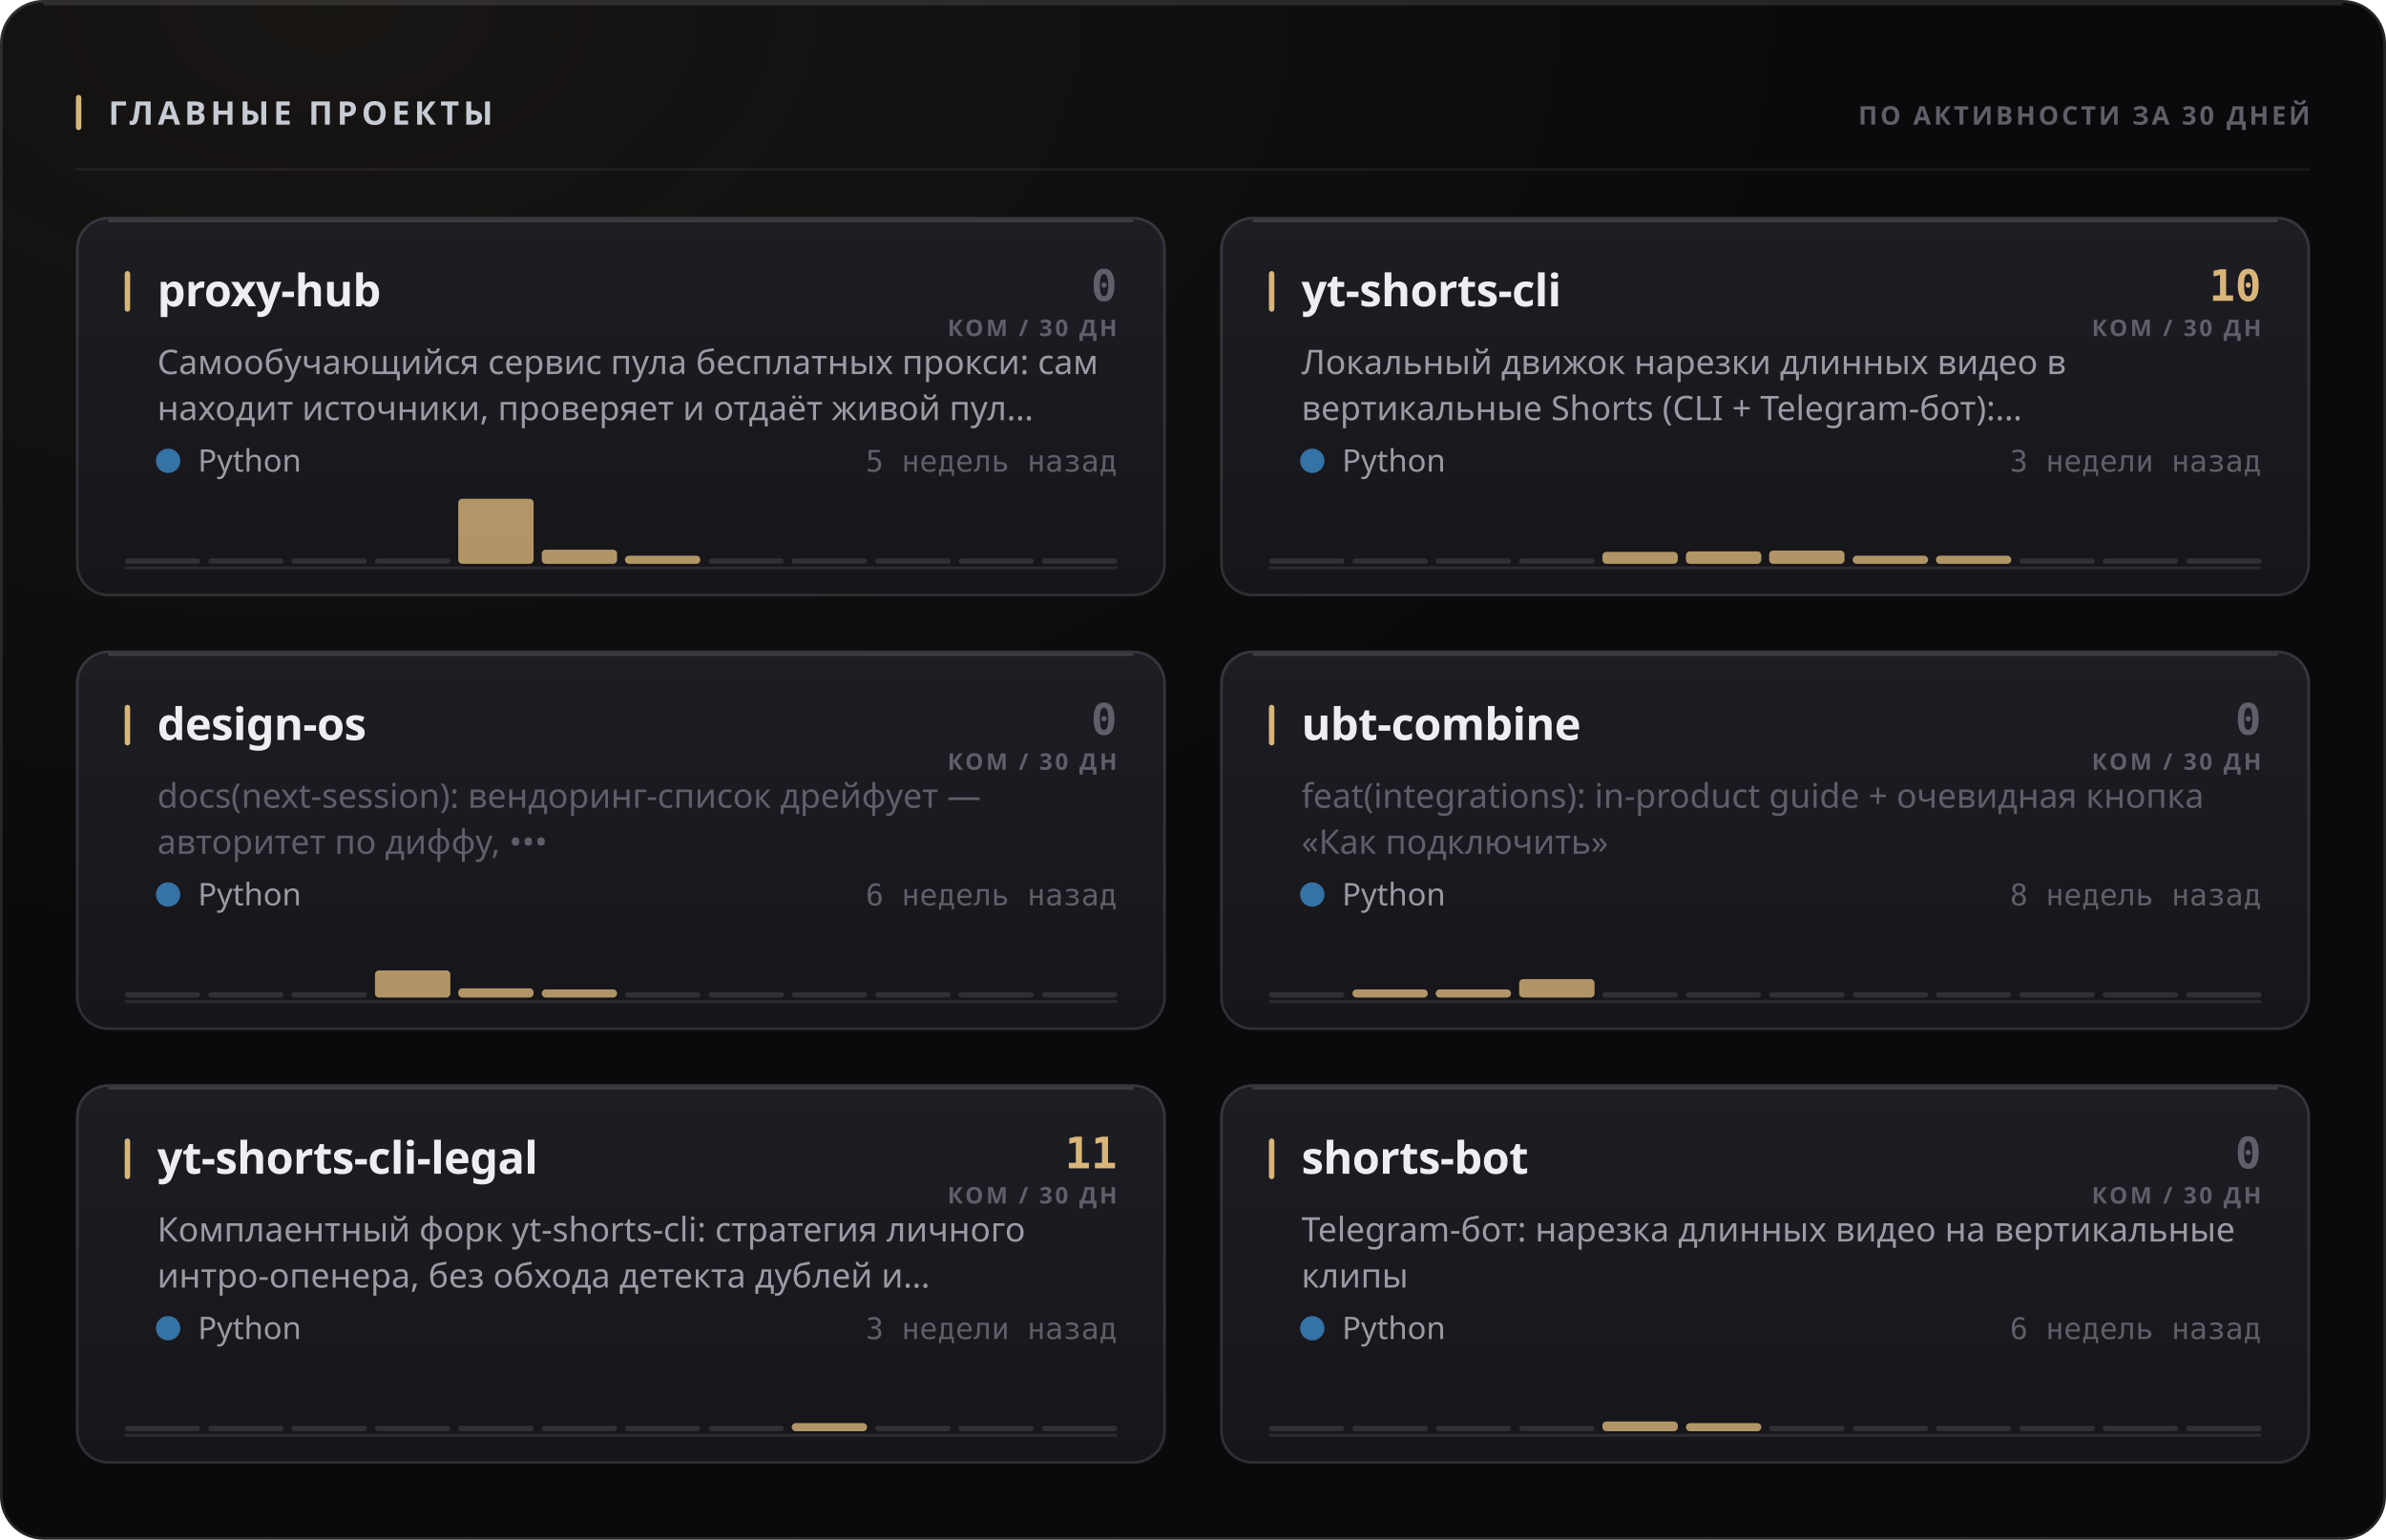
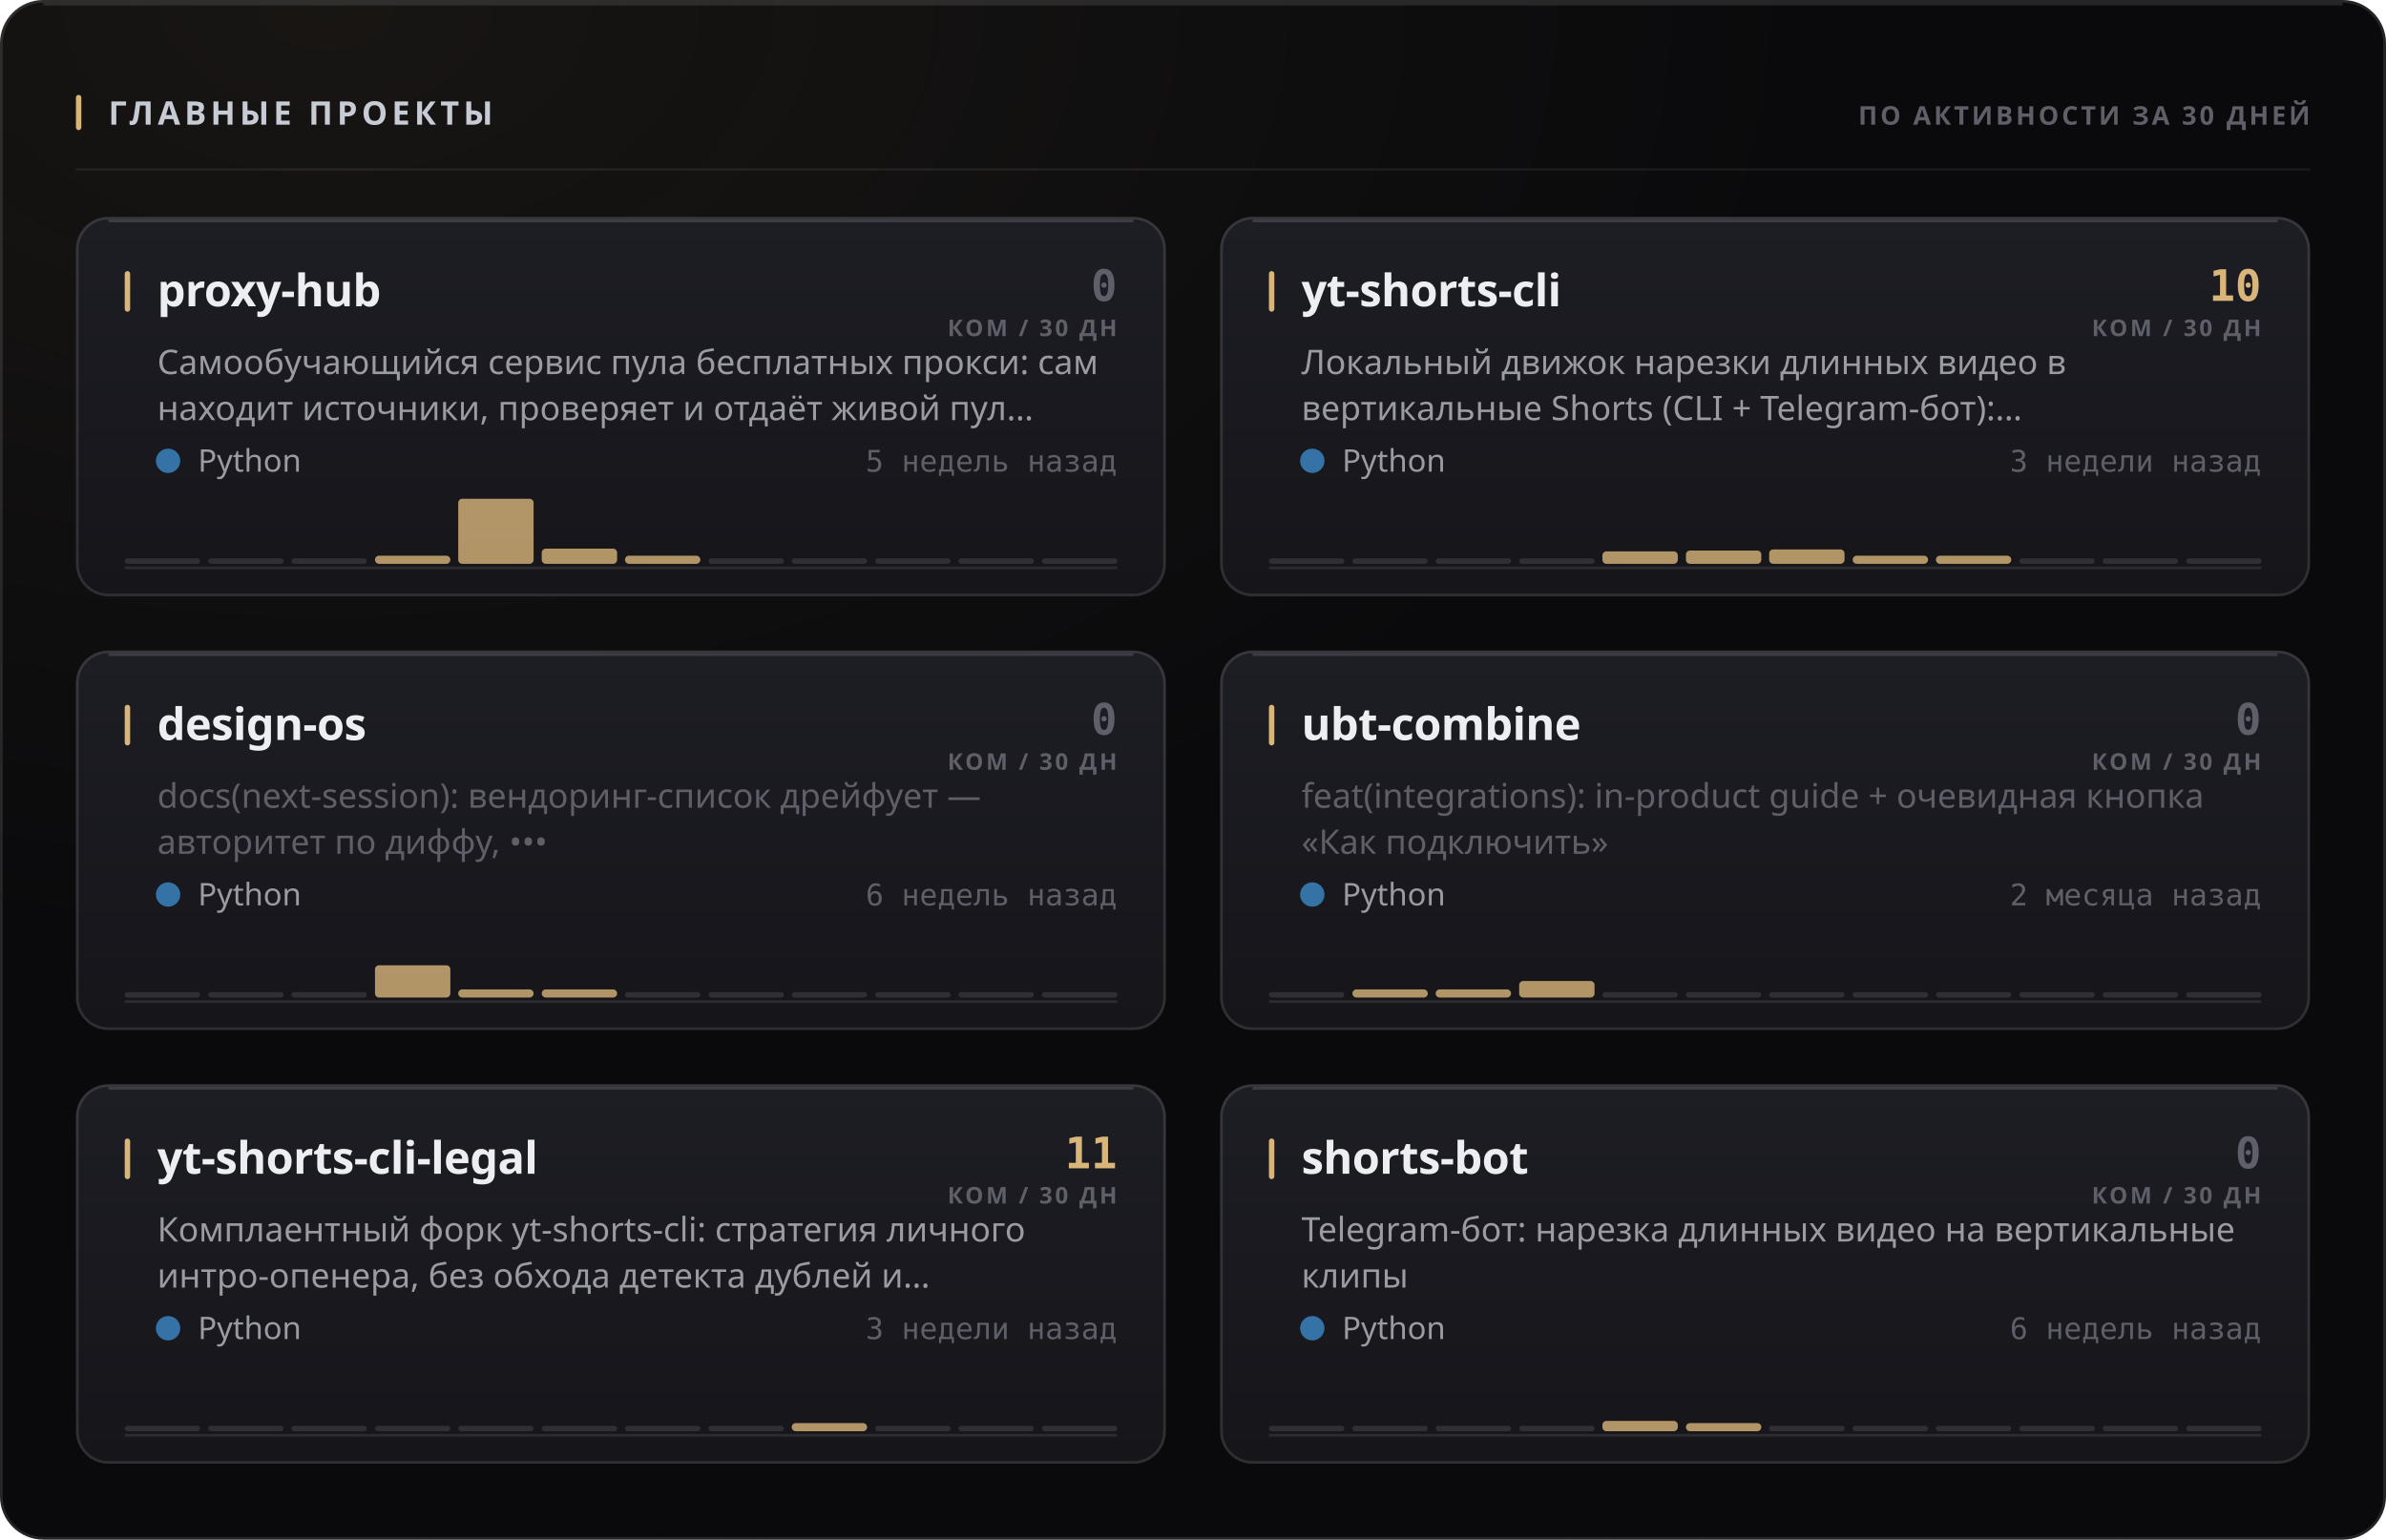
<svg xmlns="http://www.w3.org/2000/svg" width="880" height="568" viewBox="0 0 880 568" role="img">
  <style>
  text { font-family: -apple-system, BlinkMacSystemFont, 'Segoe UI', 'Noto Sans', Helvetica, Arial, sans-serif; }
  .mono { font-family: ui-monospace, 'SF Mono', 'Cascadia Mono', 'DejaVu Sans Mono', Menlo, Consolas, monospace; font-variant-numeric: tabular-nums; }
  .caps { letter-spacing: .1em; text-transform: uppercase; }

  @keyframes sheen  { from { transform: translateX(-120%); } to { transform: translateX(260%); } }
  @keyframes rise   { from { opacity: 0; transform: translateY(6px); } to { opacity: 1; transform: none; } }
  @keyframes slide  { from { opacity: 0; transform: translateX(-8px); } to { opacity: 1; transform: none; } }
  @keyframes grow   { from { transform: scaleY(0); } to { transform: scaleY(1); } }
  @keyframes widen  { from { transform: scaleX(0); } to { transform: scaleX(1); } }
  @keyframes draw   { from { stroke-dashoffset: 200; } to { stroke-dashoffset: 0; } }

  .sheen { animation: sheen 5.5s cubic-bezier(.45,0,.2,1) infinite; }
  .rise  { animation: rise .5s cubic-bezier(.16,1,.3,1) both; }
  .slide { animation: slide .42s cubic-bezier(.16,1,.3,1) both; }
  .bar   { transform-box: fill-box; transform-origin: 50% 100%;
           animation: grow .62s cubic-bezier(.16,1,.3,1) both; }
  .fill  { transform-box: fill-box; transform-origin: 0% 50%;
           animation: widen .8s cubic-bezier(.16,1,.3,1) both; }
  /* The hidden start state lives in the keyframes, never in the static rule.
     A renderer that ignores CSS animations then falls back to the FINISHED
     state — a drawn line, visible text — instead of an empty panel. */
  .spark { stroke-dasharray: 200;
           animation: draw 1.1s cubic-bezier(.16,1,.3,1) both; }

  @media (prefers-reduced-motion: reduce) {
    .sheen { animation: none; opacity: 0; }
    .rise, .slide, .bar, .fill, .spark { animation: none; opacity: 1; transform: none;
                                         stroke-dashoffset: 0; }
  }</style>
  <defs>
    <filter id="grain1" x="0" y="0" width="100%" height="100%">
      <feTurbulence type="fractalNoise" baseFrequency="0.82" numOctaves="3" stitchTiles="stitch" />
      <feColorMatrix type="saturate" values="0" />
    </filter>
    <radialGradient id="wash2" cx="14%" cy="0%" r="62%">
      <stop offset="0%" stop-color="#d9b57a" stop-opacity="0.07" />
      <stop offset="100%" stop-color="#d9b57a" stop-opacity="0" />
    </radialGradient>
    <linearGradient id="cardfill3" x1="0" y1="0" x2="0" y2="1">
      <stop offset="0%" stop-color="#1d1d24" />
      <stop offset="100%" stop-color="#15151a" />
    </linearGradient>
    <linearGradient id="cardfill4" x1="0" y1="0" x2="0" y2="1">
      <stop offset="0%" stop-color="#1d1d24" />
      <stop offset="100%" stop-color="#15151a" />
    </linearGradient>
    <linearGradient id="cardfill5" x1="0" y1="0" x2="0" y2="1">
      <stop offset="0%" stop-color="#1d1d24" />
      <stop offset="100%" stop-color="#15151a" />
    </linearGradient>
    <linearGradient id="cardfill6" x1="0" y1="0" x2="0" y2="1">
      <stop offset="0%" stop-color="#1d1d24" />
      <stop offset="100%" stop-color="#15151a" />
    </linearGradient>
    <linearGradient id="cardfill7" x1="0" y1="0" x2="0" y2="1">
      <stop offset="0%" stop-color="#1d1d24" />
      <stop offset="100%" stop-color="#15151a" />
    </linearGradient>
    <linearGradient id="cardfill8" x1="0" y1="0" x2="0" y2="1">
      <stop offset="0%" stop-color="#1d1d24" />
      <stop offset="100%" stop-color="#15151a" />
    </linearGradient>
  </defs>
  <rect width="880" height="568" rx="16" fill="#0a0a0c" />
  <rect width="880" height="568" rx="16" fill="url(#wash2)" />
  <rect width="880" height="568" rx="16" filter="url(#grain1)" opacity="0.05" style="mix-blend-mode:overlay" />
  <rect x=".5" y=".5" width="879" height="567" rx="15.5" fill="none" stroke="rgba(255,255,255,0.11)" />
  <path d="M16 1.5 H864" stroke="rgba(255,255,255,0.112)" stroke-width="1" fill="none" />
  <rect x="28" y="35" width="2" height="13" rx="1" fill="#d9b57a" />
  <text x="40" y="46" font-size="12" font-weight="700" fill="#c7cbd4" letter-spacing="0.13em">ГЛАВНЫЕ ПРОЕКТЫ</text>
  <text x="852" y="46" font-size="9.5" font-weight="600" fill="#5e5f68" text-anchor="end" letter-spacing="0.11em">ПО АКТИВНОСТИ ЗА 30 ДНЕЙ</text>
  <path d="M28 62.5 H852" stroke="rgba(255,255,255,0.06)" stroke-width="1" />
  <g class="rise" opacity="1" style="">
    <rect x="28" y="80" width="402" height="140" rx="12" fill="url(#cardfill3)" />
    <rect x="28.5" y="80.5" width="401" height="139" rx="11.5" fill="none" stroke="rgba(255,255,255,0.11)" />
    <path d="M40 81.5 H418" stroke="rgba(255,255,255,0.14)" stroke-width="1" fill="none" />
    <rect x="46" y="100" width="2" height="15" rx="1" fill="#d9b57a" />
    <text x="58" y="113" font-size="16.5" font-weight="700" fill="#edeef2" letter-spacing="-0.01em">proxy-hub</text>
    <text x="412" y="111" font-size="16" font-weight="700" fill="#5e5f68" text-anchor="end" class="mono">0</text>
    <text x="412" y="124" font-size="8.5" font-weight="600" fill="#5e5f68" text-anchor="end" letter-spacing="0.11em">КОМ / 30 ДН</text>
    <text x="58" y="138" font-size="12.5" font-weight="400" fill="#9a9ba3">Самообучающийся сервис пула бесплатных прокси: сам</text>
    <text x="58" y="155" font-size="12.5" font-weight="400" fill="#9a9ba3">находит источники, проверяет и отдаёт живой пул…</text>
    <circle cx="62" cy="170" r="4.5" fill="#3572A5" />
    <text x="73" y="174" font-size="11.5" font-weight="400" fill="#9a9ba3">Python</text>
    <text x="412" y="174" font-size="11" font-weight="400" fill="#5e5f68" text-anchor="end" class="mono">5 недель назад</text>
    <path d="M46 209.5 H412" stroke="rgba(255,255,255,0.096)" stroke-width="1" />
    <g class="bar" style="animation-delay:0.18s">
      <rect x="46.0" y="206.0" width="27.8" height="2" rx="1" fill="rgba(255,255,255,0.11)" />
      <rect x="76.8" y="206.0" width="27.8" height="2" rx="1" fill="rgba(255,255,255,0.11)" />
      <rect x="107.5" y="206.0" width="27.8" height="2" rx="1" fill="rgba(255,255,255,0.11)" />
-       <rect x="138.3" y="206.0" width="27.8" height="2" rx="1" fill="rgba(255,255,255,0.11)" />
+       <rect x="138.3" y="205.0" width="27.8" height="3.0" rx="1.5" fill="#d9b57a" opacity="0.8" />
      <rect x="169.0" y="184.0" width="27.8" height="24.0" rx="1.5" fill="#d9b57a" opacity="0.8" />
-       <rect x="199.8" y="202.8" width="27.8" height="5.2" rx="1.5" fill="#d9b57a" opacity="0.8" />
+       <rect x="199.8" y="202.4" width="27.8" height="5.6" rx="1.5" fill="#d9b57a" opacity="0.8" />
      <rect x="230.5" y="205.0" width="27.8" height="3.0" rx="1.5" fill="#d9b57a" opacity="0.8" />
      <rect x="261.3" y="206.0" width="27.8" height="2" rx="1" fill="rgba(255,255,255,0.11)" />
      <rect x="292.0" y="206.0" width="27.8" height="2" rx="1" fill="rgba(255,255,255,0.11)" />
      <rect x="322.8" y="206.0" width="27.8" height="2" rx="1" fill="rgba(255,255,255,0.11)" />
      <rect x="353.5" y="206.0" width="27.8" height="2" rx="1" fill="rgba(255,255,255,0.11)" />
      <rect x="384.3" y="206.0" width="27.8" height="2" rx="1" fill="rgba(255,255,255,0.11)" />
    </g>
  </g>
  <g class="rise" opacity="1" style=" animation-delay:0.055s;">
    <rect x="450" y="80" width="402" height="140" rx="12" fill="url(#cardfill4)" />
    <rect x="450.5" y="80.5" width="401" height="139" rx="11.5" fill="none" stroke="rgba(255,255,255,0.11)" />
    <path d="M462 81.5 H840" stroke="rgba(255,255,255,0.14)" stroke-width="1" fill="none" />
    <rect x="468" y="100" width="2" height="15" rx="1" fill="#d9b57a" />
    <text x="480" y="113" font-size="16.5" font-weight="700" fill="#edeef2" letter-spacing="-0.01em">yt-shorts-cli</text>
    <text x="834" y="111" font-size="16" font-weight="700" fill="#d9b57a" text-anchor="end" class="mono">10</text>
    <text x="834" y="124" font-size="8.5" font-weight="600" fill="#5e5f68" text-anchor="end" letter-spacing="0.11em">КОМ / 30 ДН</text>
    <text x="480" y="138" font-size="12.5" font-weight="400" fill="#9a9ba3">Локальный движок нарезки длинных видео в</text>
    <text x="480" y="155" font-size="12.5" font-weight="400" fill="#9a9ba3">вертикальные Shorts (CLI + Telegram-бот):…</text>
    <circle cx="484" cy="170" r="4.5" fill="#3572A5" />
    <text x="495" y="174" font-size="11.5" font-weight="400" fill="#9a9ba3">Python</text>
    <text x="834" y="174" font-size="11" font-weight="400" fill="#5e5f68" text-anchor="end" class="mono">3 недели назад</text>
    <path d="M468 209.5 H834" stroke="rgba(255,255,255,0.096)" stroke-width="1" />
    <g class="bar" style="animation-delay:0.24s">
      <rect x="468.0" y="206.0" width="27.8" height="2" rx="1" fill="rgba(255,255,255,0.11)" />
      <rect x="498.8" y="206.0" width="27.8" height="2" rx="1" fill="rgba(255,255,255,0.11)" />
      <rect x="529.5" y="206.0" width="27.8" height="2" rx="1" fill="rgba(255,255,255,0.11)" />
      <rect x="560.3" y="206.0" width="27.8" height="2" rx="1" fill="rgba(255,255,255,0.11)" />
-       <rect x="591.0" y="203.6" width="27.8" height="4.4" rx="1.5" fill="#d9b57a" opacity="0.8" />
-       <rect x="621.8" y="203.4" width="27.8" height="4.6" rx="1.5" fill="#d9b57a" opacity="0.8" />
-       <rect x="652.5" y="203.1" width="27.8" height="4.9" rx="1.5" fill="#d9b57a" opacity="0.8" />
+       <rect x="591.0" y="203.4" width="27.8" height="4.6" rx="1.5" fill="#d9b57a" opacity="0.8" />
+       <rect x="621.8" y="203.1" width="27.8" height="4.9" rx="1.5" fill="#d9b57a" opacity="0.8" />
+       <rect x="652.5" y="202.7" width="27.8" height="5.3" rx="1.5" fill="#d9b57a" opacity="0.8" />
      <rect x="683.3" y="205.0" width="27.8" height="3.0" rx="1.5" fill="#d9b57a" opacity="0.8" />
      <rect x="714.0" y="205.0" width="27.8" height="3.0" rx="1.5" fill="#d9b57a" opacity="0.8" />
      <rect x="744.8" y="206.0" width="27.8" height="2" rx="1" fill="rgba(255,255,255,0.11)" />
      <rect x="775.5" y="206.0" width="27.8" height="2" rx="1" fill="rgba(255,255,255,0.11)" />
      <rect x="806.3" y="206.0" width="27.8" height="2" rx="1" fill="rgba(255,255,255,0.11)" />
    </g>
  </g>
  <g class="rise" opacity="1" style=" animation-delay:0.110s;">
    <rect x="28" y="240" width="402" height="140" rx="12" fill="url(#cardfill5)" />
    <rect x="28.5" y="240.5" width="401" height="139" rx="11.5" fill="none" stroke="rgba(255,255,255,0.11)" />
    <path d="M40 241.5 H418" stroke="rgba(255,255,255,0.14)" stroke-width="1" fill="none" />
    <rect x="46" y="260" width="2" height="15" rx="1" fill="#d9b57a" />
    <text x="58" y="273" font-size="16.5" font-weight="700" fill="#edeef2" letter-spacing="-0.01em">design-os</text>
    <text x="412" y="271" font-size="16" font-weight="700" fill="#5e5f68" text-anchor="end" class="mono">0</text>
    <text x="412" y="284" font-size="8.5" font-weight="600" fill="#5e5f68" text-anchor="end" letter-spacing="0.11em">КОМ / 30 ДН</text>
    <text x="58" y="298" font-size="12.5" font-weight="400" fill="#5e5f68">docs(next-session): вендоринг-список дрейфует —</text>
    <text x="58" y="315" font-size="12.5" font-weight="400" fill="#5e5f68">авторитет по диффу, •••</text>
    <circle cx="62" cy="330" r="4.5" fill="#3572A5" />
    <text x="73" y="334" font-size="11.5" font-weight="400" fill="#9a9ba3">Python</text>
    <text x="412" y="334" font-size="11" font-weight="400" fill="#5e5f68" text-anchor="end" class="mono">6 недель назад</text>
    <path d="M46 369.5 H412" stroke="rgba(255,255,255,0.096)" stroke-width="1" />
    <g class="bar" style="animation-delay:0.3s">
      <rect x="46.0" y="366.0" width="27.8" height="2" rx="1" fill="rgba(255,255,255,0.11)" />
      <rect x="76.8" y="366.0" width="27.8" height="2" rx="1" fill="rgba(255,255,255,0.11)" />
      <rect x="107.5" y="366.0" width="27.8" height="2" rx="1" fill="rgba(255,255,255,0.11)" />
-       <rect x="138.3" y="358.0" width="27.8" height="10.0" rx="1.5" fill="#d9b57a" opacity="0.8" />
-       <rect x="169.0" y="364.6" width="27.8" height="3.4" rx="1.5" fill="#d9b57a" opacity="0.8" />
+       <rect x="138.3" y="356.1" width="27.8" height="11.9" rx="1.5" fill="#d9b57a" opacity="0.8" />
+       <rect x="169.0" y="365.0" width="27.8" height="3.0" rx="1.5" fill="#d9b57a" opacity="0.8" />
      <rect x="199.8" y="365.0" width="27.8" height="3.0" rx="1.5" fill="#d9b57a" opacity="0.8" />
      <rect x="230.5" y="366.0" width="27.8" height="2" rx="1" fill="rgba(255,255,255,0.11)" />
      <rect x="261.3" y="366.0" width="27.8" height="2" rx="1" fill="rgba(255,255,255,0.11)" />
      <rect x="292.0" y="366.0" width="27.8" height="2" rx="1" fill="rgba(255,255,255,0.11)" />
      <rect x="322.8" y="366.0" width="27.8" height="2" rx="1" fill="rgba(255,255,255,0.11)" />
      <rect x="353.5" y="366.0" width="27.8" height="2" rx="1" fill="rgba(255,255,255,0.11)" />
      <rect x="384.3" y="366.0" width="27.8" height="2" rx="1" fill="rgba(255,255,255,0.11)" />
    </g>
  </g>
  <g class="rise" opacity="1" style=" animation-delay:0.165s;">
    <rect x="450" y="240" width="402" height="140" rx="12" fill="url(#cardfill6)" />
    <rect x="450.5" y="240.5" width="401" height="139" rx="11.5" fill="none" stroke="rgba(255,255,255,0.11)" />
    <path d="M462 241.5 H840" stroke="rgba(255,255,255,0.14)" stroke-width="1" fill="none" />
    <rect x="468" y="260" width="2" height="15" rx="1" fill="#d9b57a" />
    <text x="480" y="273" font-size="16.5" font-weight="700" fill="#edeef2" letter-spacing="-0.01em">ubt-combine</text>
    <text x="834" y="271" font-size="16" font-weight="700" fill="#5e5f68" text-anchor="end" class="mono">0</text>
    <text x="834" y="284" font-size="8.5" font-weight="600" fill="#5e5f68" text-anchor="end" letter-spacing="0.11em">КОМ / 30 ДН</text>
    <text x="480" y="298" font-size="12.5" font-weight="400" fill="#5e5f68">feat(integrations): in-product guide + очевидная кнопка</text>
    <text x="480" y="315" font-size="12.5" font-weight="400" fill="#5e5f68">«Как подключить»</text>
    <circle cx="484" cy="330" r="4.5" fill="#3572A5" />
    <text x="495" y="334" font-size="11.5" font-weight="400" fill="#9a9ba3">Python</text>
-     <text x="834" y="334" font-size="11" font-weight="400" fill="#5e5f68" text-anchor="end" class="mono">8 недель назад</text>
+     <text x="834" y="334" font-size="11" font-weight="400" fill="#5e5f68" text-anchor="end" class="mono">2 месяца назад</text>
    <path d="M468 369.5 H834" stroke="rgba(255,255,255,0.096)" stroke-width="1" />
    <g class="bar" style="animation-delay:0.36s">
      <rect x="468.0" y="366.0" width="27.8" height="2" rx="1" fill="rgba(255,255,255,0.11)" />
      <rect x="498.8" y="365.0" width="27.8" height="3.0" rx="1.5" fill="#d9b57a" opacity="0.8" />
      <rect x="529.5" y="365.0" width="27.8" height="3.0" rx="1.5" fill="#d9b57a" opacity="0.8" />
-       <rect x="560.3" y="361.2" width="27.8" height="6.8" rx="1.5" fill="#d9b57a" opacity="0.8" />
+       <rect x="560.3" y="361.9" width="27.8" height="6.1" rx="1.5" fill="#d9b57a" opacity="0.8" />
      <rect x="591.0" y="366.0" width="27.8" height="2" rx="1" fill="rgba(255,255,255,0.11)" />
      <rect x="621.8" y="366.0" width="27.8" height="2" rx="1" fill="rgba(255,255,255,0.11)" />
      <rect x="652.5" y="366.0" width="27.8" height="2" rx="1" fill="rgba(255,255,255,0.11)" />
      <rect x="683.3" y="366.0" width="27.8" height="2" rx="1" fill="rgba(255,255,255,0.11)" />
      <rect x="714.0" y="366.0" width="27.8" height="2" rx="1" fill="rgba(255,255,255,0.11)" />
      <rect x="744.8" y="366.0" width="27.8" height="2" rx="1" fill="rgba(255,255,255,0.11)" />
      <rect x="775.5" y="366.0" width="27.8" height="2" rx="1" fill="rgba(255,255,255,0.11)" />
      <rect x="806.3" y="366.0" width="27.8" height="2" rx="1" fill="rgba(255,255,255,0.11)" />
    </g>
  </g>
  <g class="rise" opacity="1" style=" animation-delay:0.220s;">
    <rect x="28" y="400" width="402" height="140" rx="12" fill="url(#cardfill7)" />
    <rect x="28.5" y="400.5" width="401" height="139" rx="11.5" fill="none" stroke="rgba(255,255,255,0.11)" />
    <path d="M40 401.5 H418" stroke="rgba(255,255,255,0.14)" stroke-width="1" fill="none" />
    <rect x="46" y="420" width="2" height="15" rx="1" fill="#d9b57a" />
    <text x="58" y="433" font-size="16.5" font-weight="700" fill="#edeef2" letter-spacing="-0.01em">yt-shorts-cli-legal</text>
    <text x="412" y="431" font-size="16" font-weight="700" fill="#d9b57a" text-anchor="end" class="mono">11</text>
    <text x="412" y="444" font-size="8.5" font-weight="600" fill="#5e5f68" text-anchor="end" letter-spacing="0.11em">КОМ / 30 ДН</text>
    <text x="58" y="458" font-size="12.5" font-weight="400" fill="#9a9ba3">Комплаентный форк yt-shorts-cli: стратегия личного</text>
    <text x="58" y="475" font-size="12.5" font-weight="400" fill="#9a9ba3">интро-опенера, без обхода детекта дублей и…</text>
    <circle cx="62" cy="490" r="4.5" fill="#3572A5" />
    <text x="73" y="494" font-size="11.5" font-weight="400" fill="#9a9ba3">Python</text>
    <text x="412" y="494" font-size="11" font-weight="400" fill="#5e5f68" text-anchor="end" class="mono">3 недели назад</text>
    <path d="M46 529.5 H412" stroke="rgba(255,255,255,0.096)" stroke-width="1" />
    <g class="bar" style="animation-delay:0.42s">
      <rect x="46.0" y="526.0" width="27.8" height="2" rx="1" fill="rgba(255,255,255,0.11)" />
      <rect x="76.8" y="526.0" width="27.8" height="2" rx="1" fill="rgba(255,255,255,0.11)" />
      <rect x="107.5" y="526.0" width="27.8" height="2" rx="1" fill="rgba(255,255,255,0.11)" />
      <rect x="138.3" y="526.0" width="27.8" height="2" rx="1" fill="rgba(255,255,255,0.11)" />
      <rect x="169.0" y="526.0" width="27.8" height="2" rx="1" fill="rgba(255,255,255,0.11)" />
      <rect x="199.8" y="526.0" width="27.8" height="2" rx="1" fill="rgba(255,255,255,0.11)" />
      <rect x="230.5" y="526.0" width="27.8" height="2" rx="1" fill="rgba(255,255,255,0.11)" />
      <rect x="261.3" y="526.0" width="27.8" height="2" rx="1" fill="rgba(255,255,255,0.11)" />
      <rect x="292.0" y="525.0" width="27.8" height="3.0" rx="1.5" fill="#d9b57a" opacity="0.8" />
      <rect x="322.8" y="526.0" width="27.8" height="2" rx="1" fill="rgba(255,255,255,0.11)" />
      <rect x="353.5" y="526.0" width="27.8" height="2" rx="1" fill="rgba(255,255,255,0.11)" />
      <rect x="384.3" y="526.0" width="27.8" height="2" rx="1" fill="rgba(255,255,255,0.11)" />
    </g>
  </g>
  <g class="rise" opacity="1" style=" animation-delay:0.275s;">
    <rect x="450" y="400" width="402" height="140" rx="12" fill="url(#cardfill8)" />
    <rect x="450.5" y="400.5" width="401" height="139" rx="11.5" fill="none" stroke="rgba(255,255,255,0.11)" />
    <path d="M462 401.5 H840" stroke="rgba(255,255,255,0.14)" stroke-width="1" fill="none" />
    <rect x="468" y="420" width="2" height="15" rx="1" fill="#d9b57a" />
    <text x="480" y="433" font-size="16.5" font-weight="700" fill="#edeef2" letter-spacing="-0.01em">shorts-bot</text>
    <text x="834" y="431" font-size="16" font-weight="700" fill="#5e5f68" text-anchor="end" class="mono">0</text>
    <text x="834" y="444" font-size="8.5" font-weight="600" fill="#5e5f68" text-anchor="end" letter-spacing="0.11em">КОМ / 30 ДН</text>
    <text x="480" y="458" font-size="12.5" font-weight="400" fill="#9a9ba3">Telegram-бот: нарезка длинных видео на вертикальные</text>
    <text x="480" y="475" font-size="12.5" font-weight="400" fill="#9a9ba3">клипы</text>
    <circle cx="484" cy="490" r="4.5" fill="#3572A5" />
    <text x="495" y="494" font-size="11.5" font-weight="400" fill="#9a9ba3">Python</text>
    <text x="834" y="494" font-size="11" font-weight="400" fill="#5e5f68" text-anchor="end" class="mono">6 недель назад</text>
    <path d="M468 529.5 H834" stroke="rgba(255,255,255,0.096)" stroke-width="1" />
    <g class="bar" style="animation-delay:0.48s">
      <rect x="468.0" y="526.0" width="27.8" height="2" rx="1" fill="rgba(255,255,255,0.11)" />
      <rect x="498.8" y="526.0" width="27.8" height="2" rx="1" fill="rgba(255,255,255,0.11)" />
      <rect x="529.5" y="526.0" width="27.8" height="2" rx="1" fill="rgba(255,255,255,0.11)" />
      <rect x="560.3" y="526.0" width="27.8" height="2" rx="1" fill="rgba(255,255,255,0.11)" />
-       <rect x="591.0" y="524.4" width="27.8" height="3.6" rx="1.5" fill="#d9b57a" opacity="0.8" />
+       <rect x="591.0" y="524.2" width="27.8" height="3.8" rx="1.5" fill="#d9b57a" opacity="0.8" />
      <rect x="621.8" y="525.0" width="27.8" height="3.0" rx="1.5" fill="#d9b57a" opacity="0.8" />
      <rect x="652.5" y="526.0" width="27.8" height="2" rx="1" fill="rgba(255,255,255,0.11)" />
      <rect x="683.3" y="526.0" width="27.8" height="2" rx="1" fill="rgba(255,255,255,0.11)" />
      <rect x="714.0" y="526.0" width="27.8" height="2" rx="1" fill="rgba(255,255,255,0.11)" />
      <rect x="744.8" y="526.0" width="27.8" height="2" rx="1" fill="rgba(255,255,255,0.11)" />
      <rect x="775.5" y="526.0" width="27.8" height="2" rx="1" fill="rgba(255,255,255,0.11)" />
      <rect x="806.3" y="526.0" width="27.8" height="2" rx="1" fill="rgba(255,255,255,0.11)" />
    </g>
  </g>
</svg>
